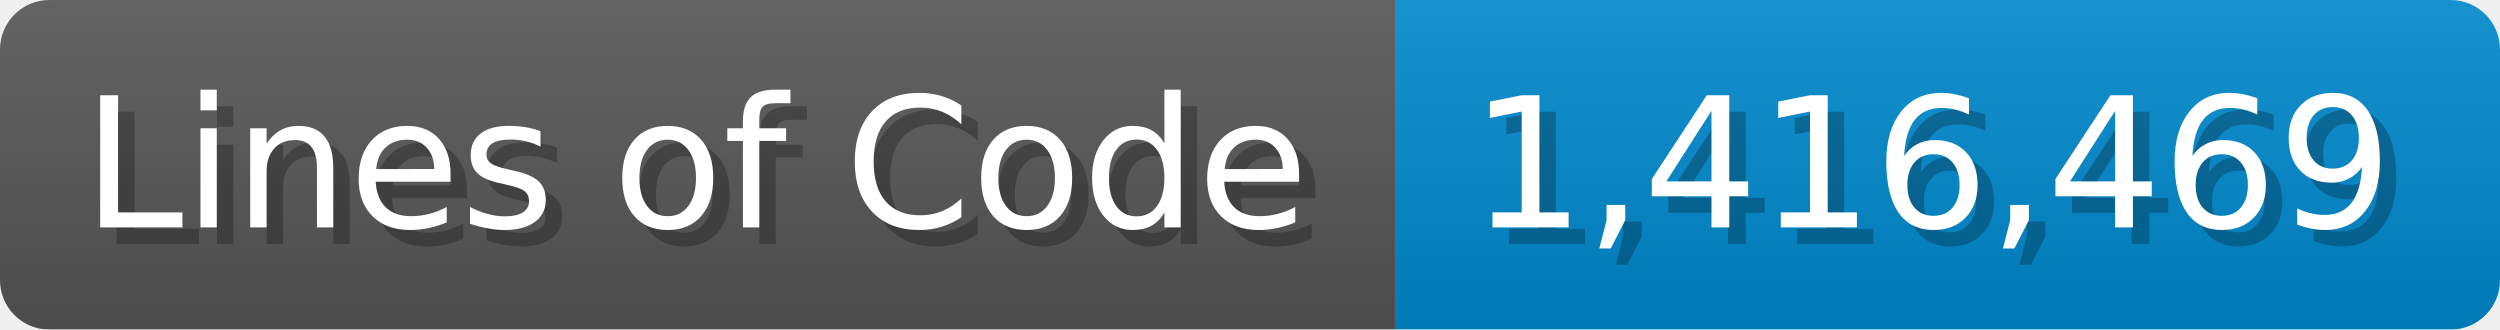
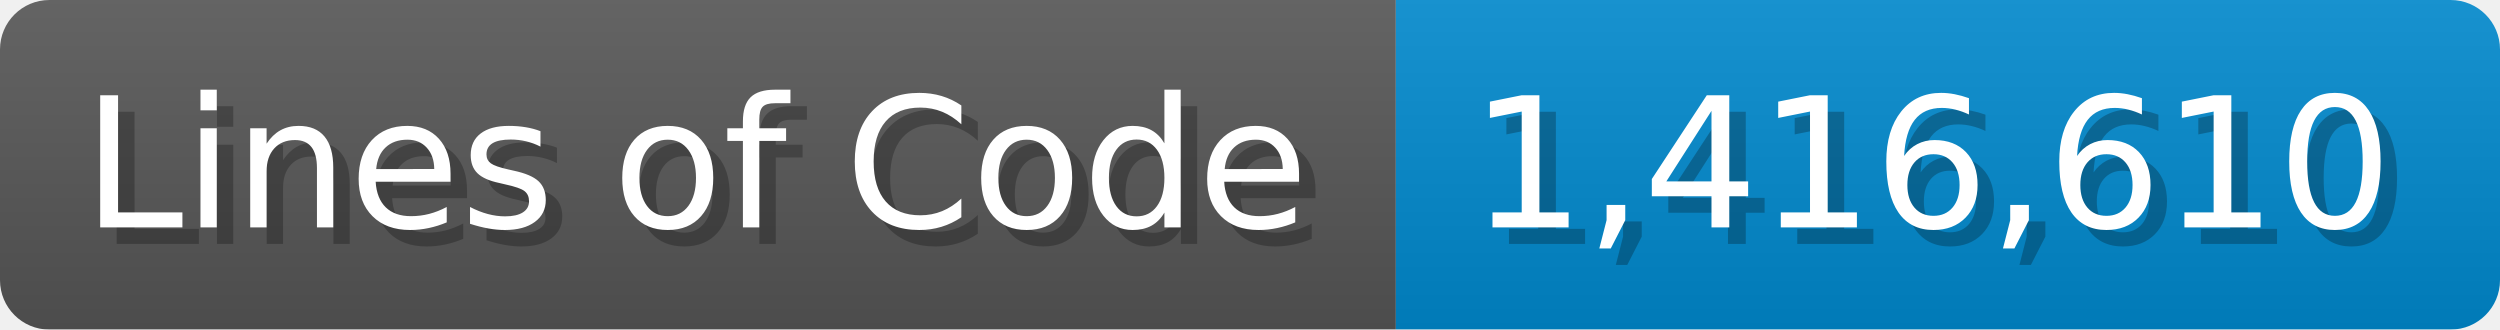
<svg xmlns="http://www.w3.org/2000/svg" width="151.7" height="20" viewBox="0 0 1517 200">
  <linearGradient id="a" x2="0" y2="100%">
    <stop offset="0" stop-opacity=".1" stop-color="#EEE" />
    <stop offset="1" stop-opacity=".1" />
  </linearGradient>
  <mask id="m">
    <rect width="1517" height="200" rx="30" fill="#FFF" />
  </mask>
  <g mask="url(#m)">
    <rect width="847" height="200" fill="#555" />
    <rect width="670" height="200" fill="#08C" x="847" />
    <rect width="1517" height="200" fill="url(#a)" />
  </g>
  <g fill="#fff" text-anchor="start" font-family="Verdana,DejaVu Sans,sans-serif" font-size="110">
    <text x="60" y="148" textLength="747" fill="#000" opacity="0.25">Lines of Code</text>
    <text x="50" y="138" textLength="747">Lines of Code</text>
-     <text x="902" y="148" textLength="570" fill="#000" opacity="0.25">1,416,469</text>
-     <text x="892" y="138" textLength="570">1,416,469</text>
+     <text x="902" y="148" textLength="570" fill="#000" opacity="0.25">1,416,610</text>
+     <text x="892" y="138" textLength="570">1,416,610</text>
  </g>
</svg>
